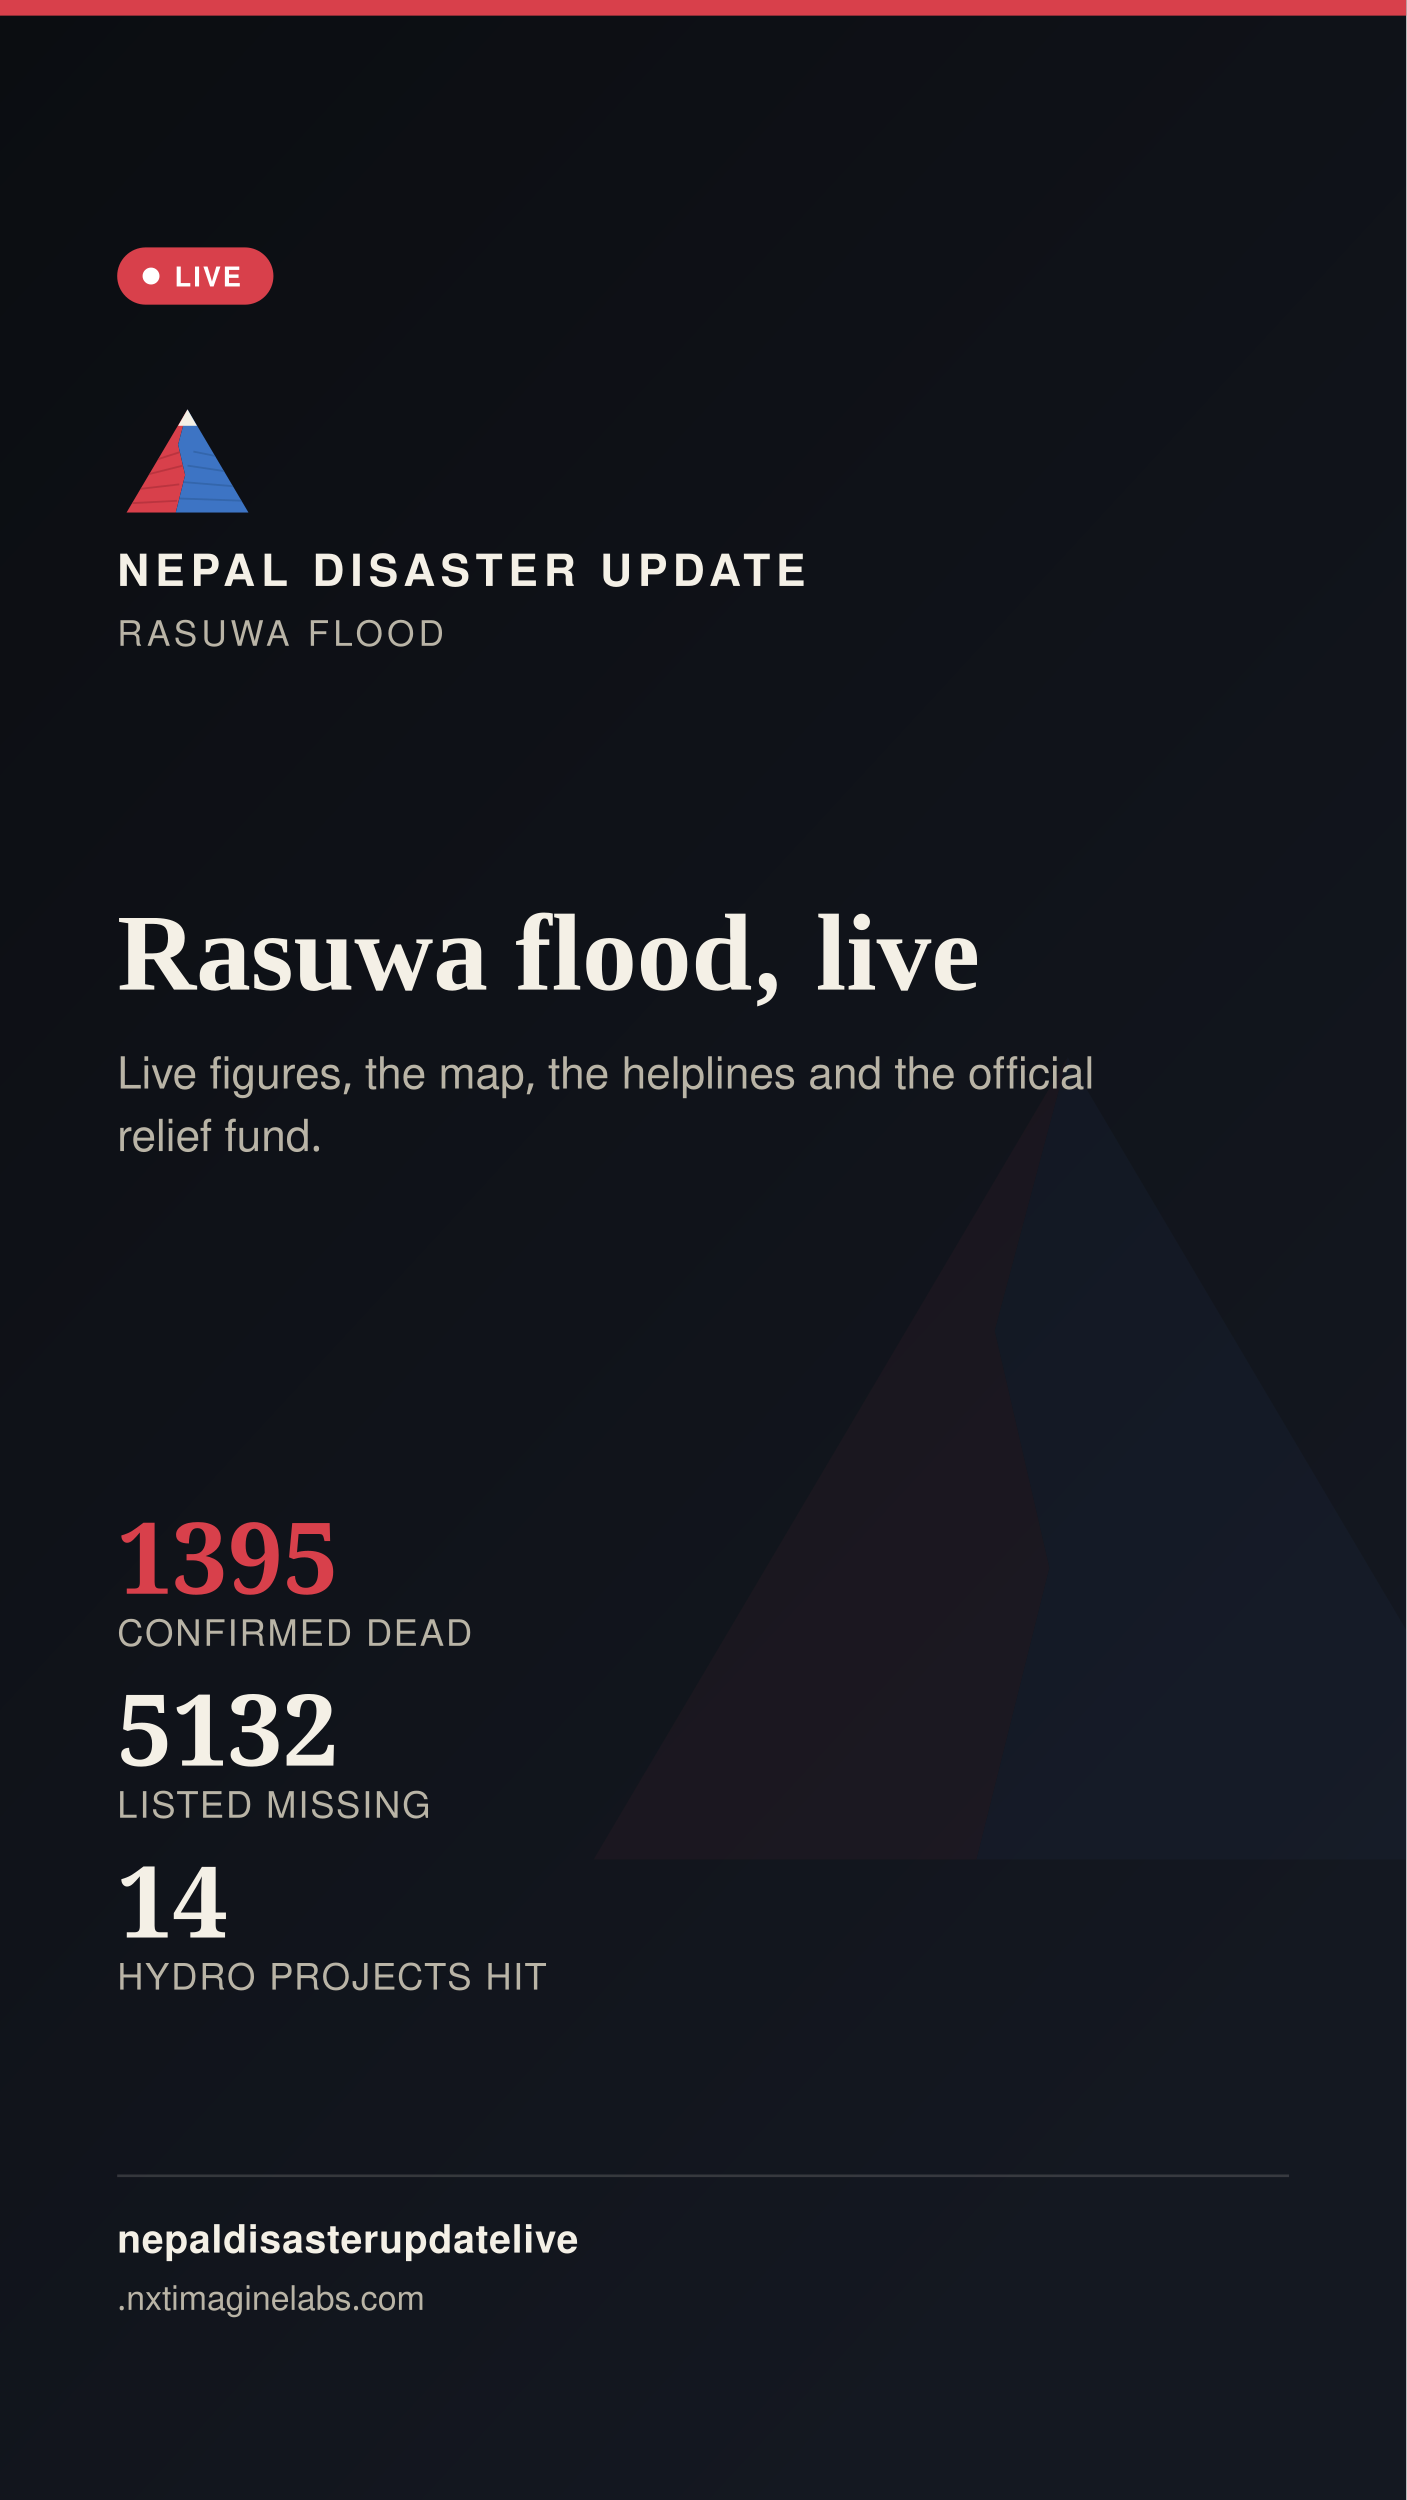
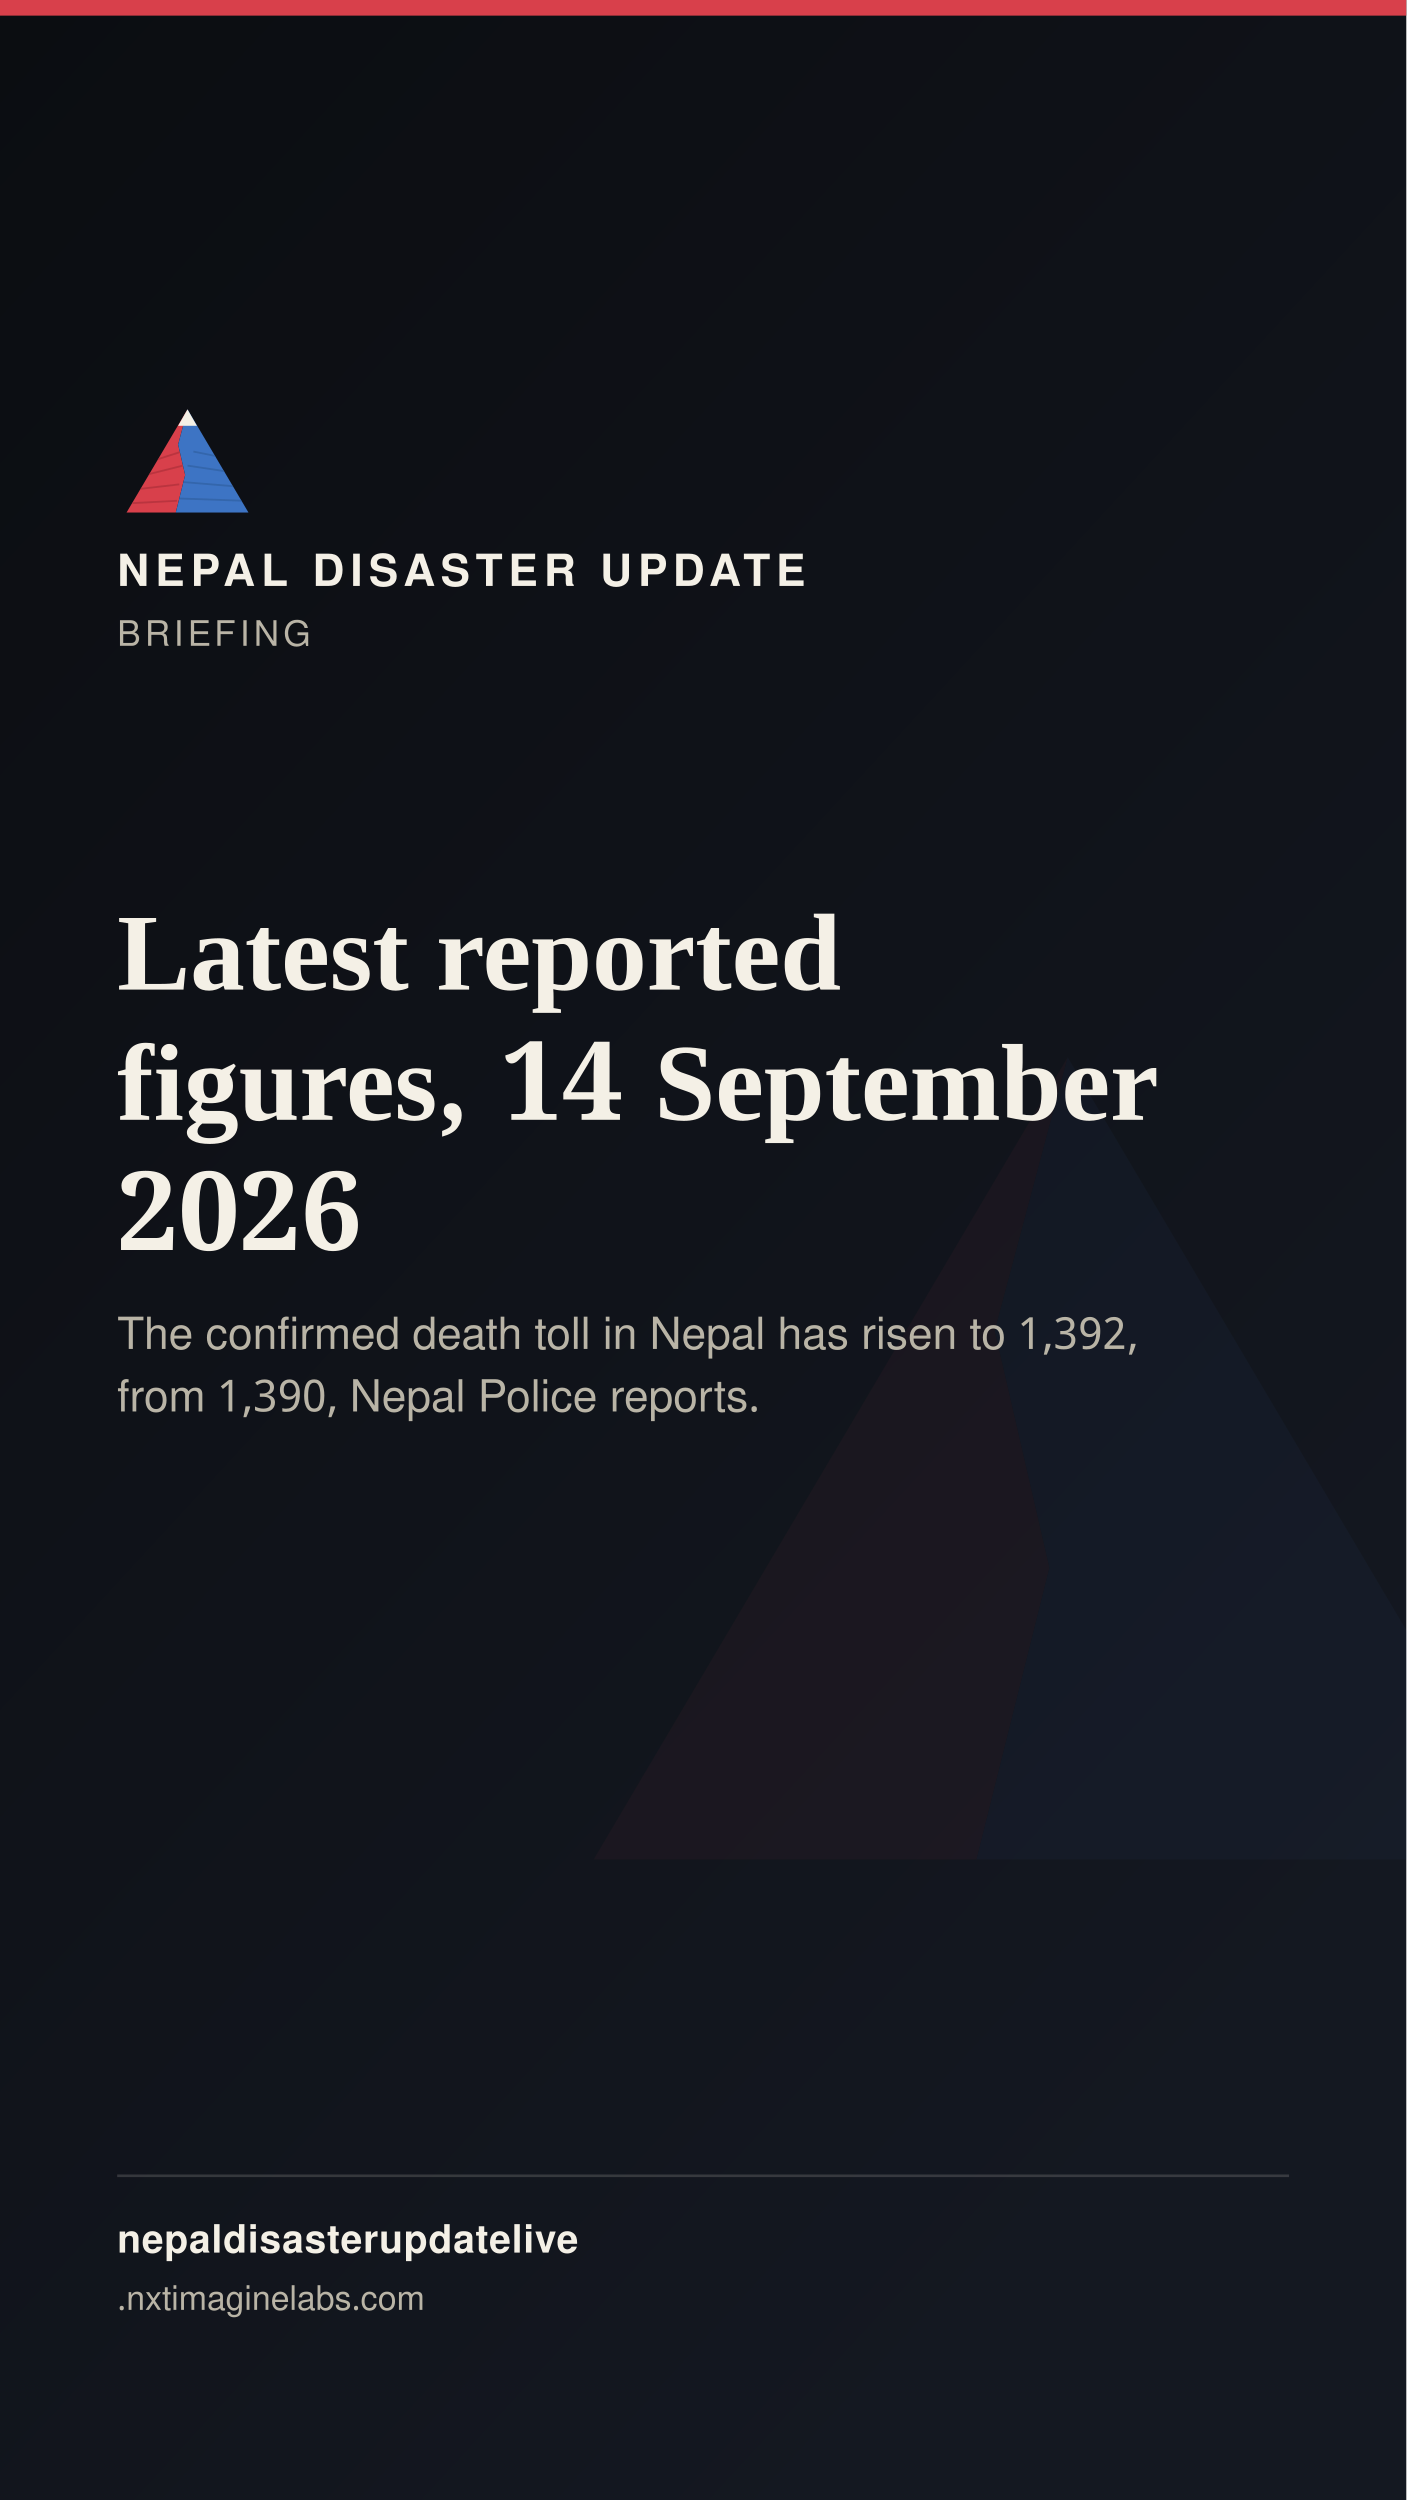
<svg xmlns="http://www.w3.org/2000/svg" width="1080" height="1920" viewBox="0 0 1080 1920">
  <defs>
    <linearGradient id="stbg" x1="0" y1="0" x2="0.6" y2="1">
      <stop offset="0" stop-color="#0B0D11" />
      <stop offset="1" stop-color="#141821" />
    </linearGradient>
  </defs>
  <rect width="1080" height="1920" fill="url(#stbg)" />
  <g transform="translate(400,700) scale(7)" opacity="0.05">
    <polygon points="60,16 52,46 58,72 50,104 8,104" fill="#D8404B" />
    <polygon points="60,16 112,104 50,104 58,72 52,46" fill="#3D74C4" />
  </g>
  <rect x="0" y="0" width="1080" height="12" fill="#D8404B" />
  <g transform="translate(90,300) scale(0.9)">
    <g>
      <defs>
        <clipPath id="ogLs">
          <polygon points="60,16 52,46 58,72 50,104 8,104" />
        </clipPath>
        <clipPath id="ogRs">
          <polygon points="60,16 112,104 50,104 58,72 52,46" />
        </clipPath>
      </defs>
      <polygon points="60,16 52,46 58,72 50,104 8,104" fill="#D8404B" />
      <g clip-path="url(#ogLs)" stroke="#A32A34" stroke-width="1.6" fill="none" opacity="0.55">
        <path d="M30,60 L55,52" />
        <path d="M24,72 L56,64" />
        <path d="M18,84 L53,80" />
        <path d="M13,96 L51,94" />
      </g>
      <polygon points="60,16 112,104 50,104 58,72 52,46" fill="#3D74C4" />
      <g clip-path="url(#ogRs)" stroke="#2A5793" stroke-width="1.6" fill="none" opacity="0.5">
        <path d="M65,52 L95,58" />
        <path d="M60,64 L100,70" />
        <path d="M56,78 L104,82" />
        <path d="M52,92 L108,94" />
      </g>
      <polygon points="60,16 52,30 68,30" fill="#F4F0E6" />
    </g>
  </g>
  <text x="90" y="450" font-family="'Public Sans', 'Noto Sans Devanagari', 'Helvetica Neue', Helvetica, Arial, sans-serif" font-size="34" font-weight="800" letter-spacing="4.6" fill="#F4F0E6">NEPAL DISASTER UPDATE</text>
-   <text x="90" y="496" font-family="'Public Sans', 'Noto Sans Devanagari', 'Helvetica Neue', Helvetica, Arial, sans-serif" font-size="27" letter-spacing="3.2" fill="#B9B4A6">RASUWA FLOOD</text>
-   <g>
-     <rect x="90" y="190" width="120" height="44" rx="22" fill="#D8404B" stroke="none" />
-     <circle cx="116" cy="212" r="6.5" fill="#FFFFFF" />
-     <text x="134" y="220" font-family="'Public Sans', 'Noto Sans Devanagari', 'Helvetica Neue', Helvetica, Arial, sans-serif" font-size="21" font-weight="700" letter-spacing="1.6" fill="#FFFFFF">LIVE</text>
-   </g>
-   <text x="90" y="760" font-family="Newsreader, 'Noto Serif Devanagari', Georgia, 'Times New Roman', serif" font-size="84" font-weight="600" fill="#F4F0E6">Rasuwa flood, live</text>
-   <text x="90" y="836" font-family="'Public Sans', 'Noto Sans Devanagari', 'Helvetica Neue', Helvetica, Arial, sans-serif" font-size="34" fill="#B9B4A6">Live figures, the map, the helplines and the official</text>
-   <text x="90" y="884" font-family="'Public Sans', 'Noto Sans Devanagari', 'Helvetica Neue', Helvetica, Arial, sans-serif" font-size="34" fill="#B9B4A6">relief fund.</text>
-   <g transform="translate(90,1224)">
-     <text x="0" y="0" font-family="Newsreader, 'Noto Serif Devanagari', Georgia, 'Times New Roman', serif" font-size="76" font-weight="600" fill="#D8404B">1395</text>
-     <text x="0" y="40" font-family="'Public Sans', 'Noto Sans Devanagari', 'Helvetica Neue', Helvetica, Arial, sans-serif" font-size="28" letter-spacing="1.4" fill="#B9B4A6">CONFIRMED DEAD</text>
-     <text x="0" y="132" font-family="Newsreader, 'Noto Serif Devanagari', Georgia, 'Times New Roman', serif" font-size="76" font-weight="600" fill="#F4F0E6">5132</text>
-     <text x="0" y="172" font-family="'Public Sans', 'Noto Sans Devanagari', 'Helvetica Neue', Helvetica, Arial, sans-serif" font-size="28" letter-spacing="1.4" fill="#B9B4A6">LISTED MISSING</text>
-     <text x="0" y="264" font-family="Newsreader, 'Noto Serif Devanagari', Georgia, 'Times New Roman', serif" font-size="76" font-weight="600" fill="#F4F0E6">14</text>
-     <text x="0" y="304" font-family="'Public Sans', 'Noto Sans Devanagari', 'Helvetica Neue', Helvetica, Arial, sans-serif" font-size="28" letter-spacing="1.4" fill="#B9B4A6">HYDRO PROJECTS HIT</text>
-   </g>
+   <text x="90" y="496" font-family="'Public Sans', 'Noto Sans Devanagari', 'Helvetica Neue', Helvetica, Arial, sans-serif" font-size="27" letter-spacing="3.2" fill="#B9B4A6">BRIEFING</text>
+   <text x="90" y="760" font-family="Newsreader, 'Noto Serif Devanagari', Georgia, 'Times New Roman', serif" font-size="84" font-weight="600" fill="#F4F0E6">Latest reported</text>
+   <text x="90" y="860" font-family="Newsreader, 'Noto Serif Devanagari', Georgia, 'Times New Roman', serif" font-size="84" font-weight="600" fill="#F4F0E6">figures, 14 September</text>
+   <text x="90" y="960" font-family="Newsreader, 'Noto Serif Devanagari', Georgia, 'Times New Roman', serif" font-size="84" font-weight="600" fill="#F4F0E6">2026</text>
+   <text x="90" y="1036" font-family="'Public Sans', 'Noto Sans Devanagari', 'Helvetica Neue', Helvetica, Arial, sans-serif" font-size="34" fill="#B9B4A6">The confirmed death toll in Nepal has risen to 1,392,</text>
+   <text x="90" y="1084" font-family="'Public Sans', 'Noto Sans Devanagari', 'Helvetica Neue', Helvetica, Arial, sans-serif" font-size="34" fill="#B9B4A6">from 1,390, Nepal Police reports.</text>
  <rect x="90" y="1670" width="900" height="2" fill="rgba(244,240,230,0.16)" />
  <text x="90" y="1730" font-family="'Public Sans', 'Noto Sans Devanagari', 'Helvetica Neue', Helvetica, Arial, sans-serif" font-size="30" fill="#F4F0E6" font-weight="700" letter-spacing="0.6">nepaldisasterupdatelive</text>
  <text x="90" y="1774" font-family="'Public Sans', 'Noto Sans Devanagari', 'Helvetica Neue', Helvetica, Arial, sans-serif" font-size="26" fill="#B9B4A6">
    .nxtimaginelabs.com</text>
</svg>
